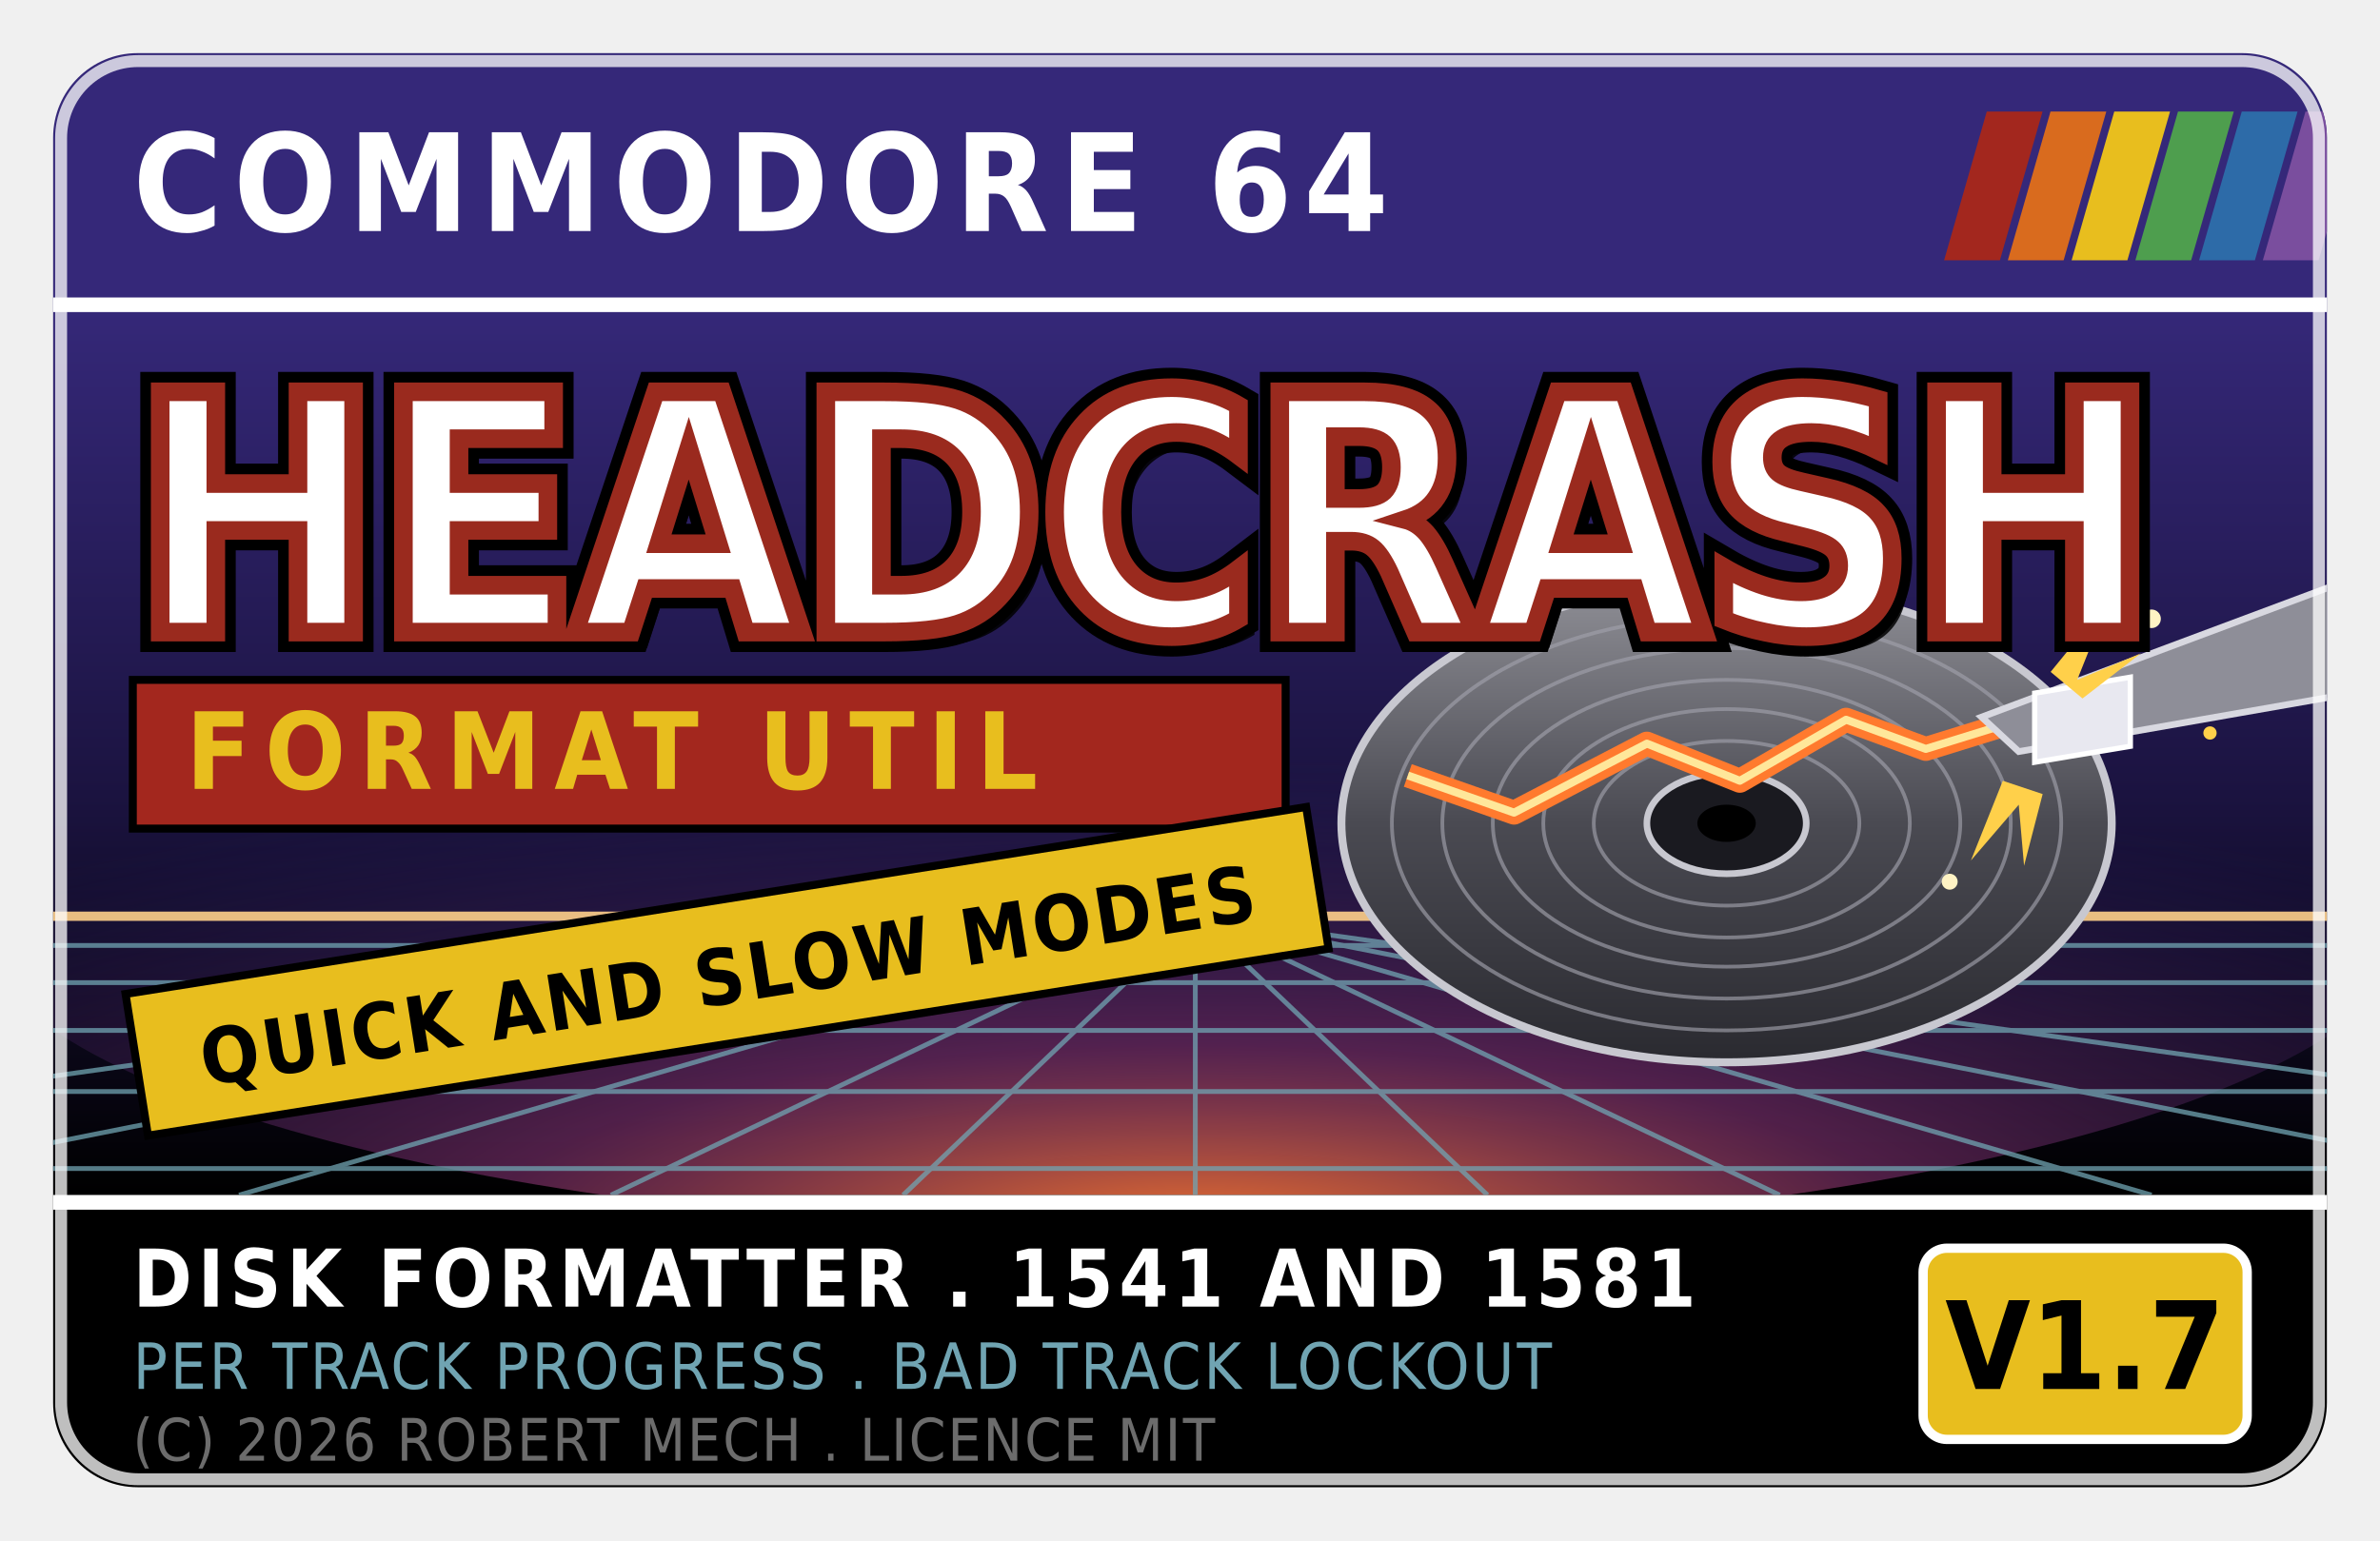
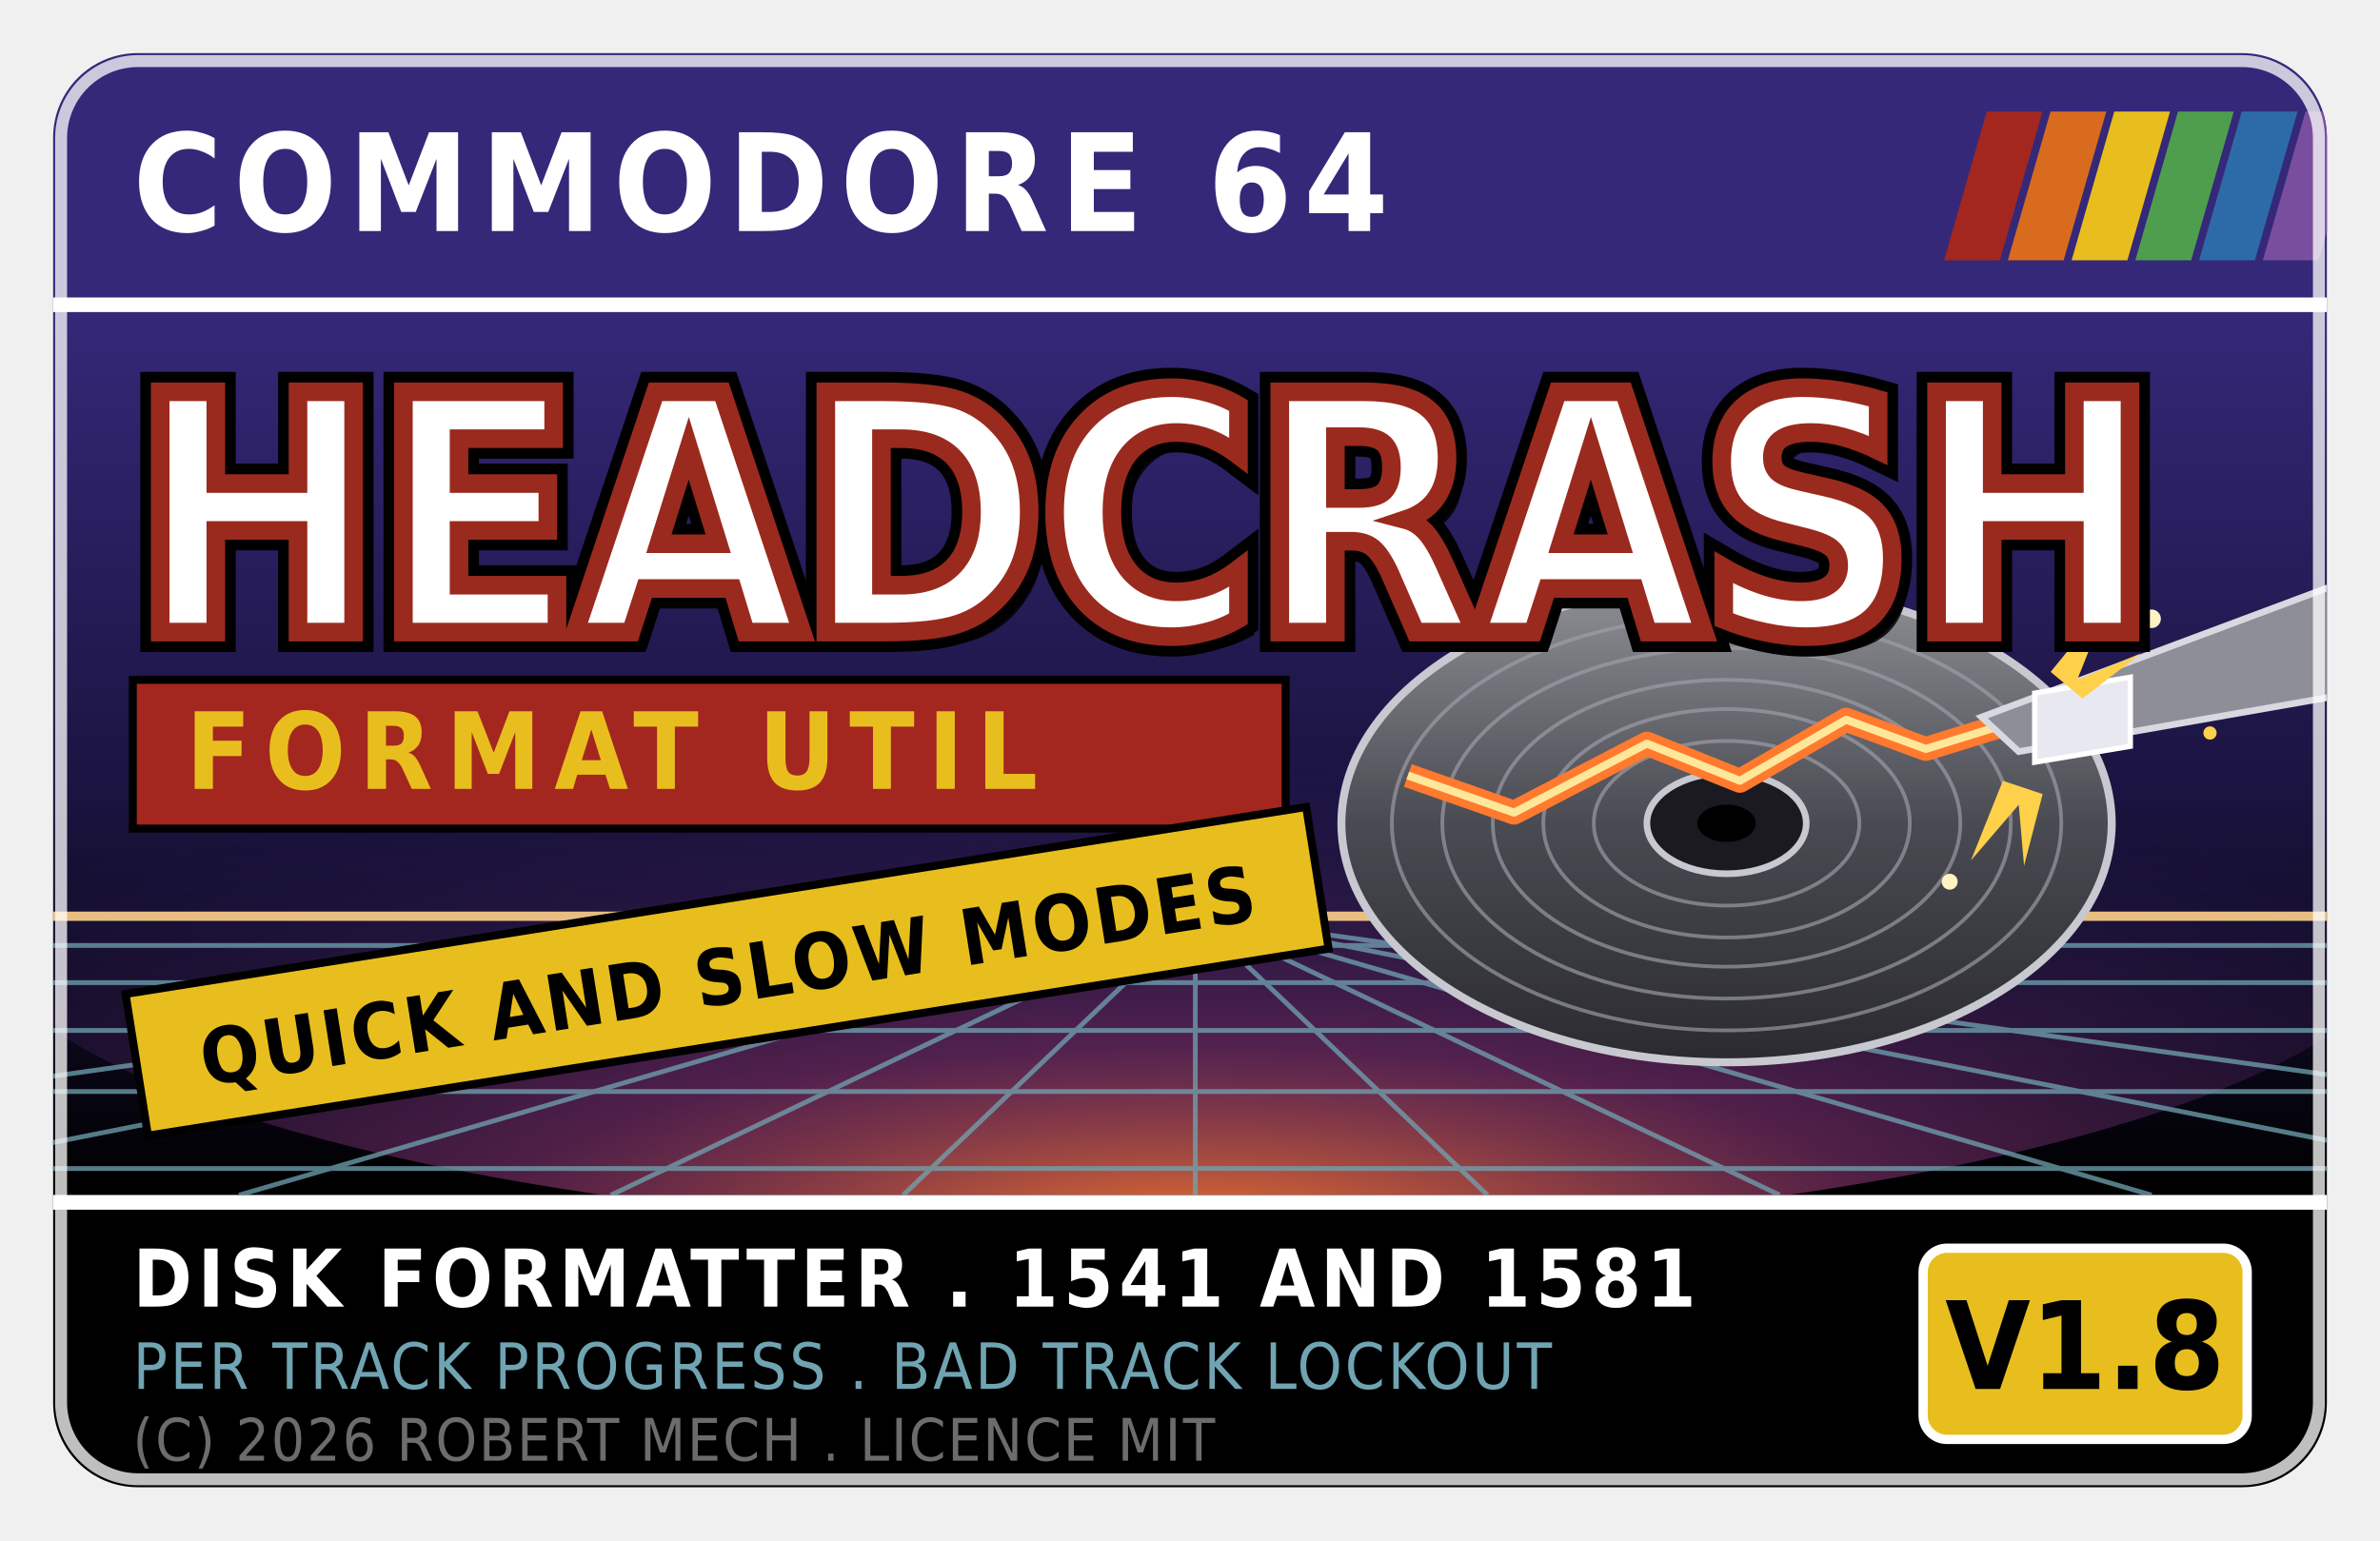
<svg xmlns="http://www.w3.org/2000/svg" width="89.6mm" height="58mm" viewBox="0 0 89.6 58">
  <defs>
    <linearGradient id="sky" x1="0" y1="11.5" x2="0" y2="45" gradientUnits="userSpaceOnUse">
      <stop offset="0" stop-color="#352879" />
      <stop offset="0.55" stop-color="#1b1340" />
      <stop offset="1" stop-color="#000000" />
    </linearGradient>
    <radialGradient id="glow" cx="0.5" cy="1" r="0.75">
      <stop offset="0" stop-color="#ff7a2e" stop-opacity="0.95" />
      <stop offset="0.4" stop-color="#9a3b86" stop-opacity="0.5" />
      <stop offset="1" stop-color="#352879" stop-opacity="0" />
    </radialGradient>
    <linearGradient id="disc" x1="0" y1="0" x2="0" y2="1">
      <stop offset="0" stop-color="#8f8f96" />
      <stop offset="0.5" stop-color="#4a4a52" />
      <stop offset="1" stop-color="#2a2a30" />
    </linearGradient>
    <clipPath id="trim">
      <rect x="2" y="2" width="85.6" height="54" rx="3.18" ry="3.18" />
    </clipPath>
    <clipPath id="artzone">
      <rect x="0" y="11.5" width="89.6" height="33.5" />
    </clipPath>
    <clipPath id="platter">
      <ellipse cx="65" cy="31" rx="14.5" ry="9" />
    </clipPath>
  </defs>
  <g clip-path="url(#trim)">
    <rect x="0" y="11.5" width="89.6" height="33.5" fill="url(#sky)" />
    <g clip-path="url(#artzone)">
      <ellipse cx="45" cy="34.5" rx="46" ry="12" fill="url(#glow)" />
      <g stroke="#70a4b2" stroke-width="0.18" opacity="0.75">
        <line x1="45" y1="34.5" x2="-30" y2="45" />
        <line x1="45" y1="34.5" x2="-8" y2="45" />
        <line x1="45" y1="34.5" x2="9" y2="45" />
        <line x1="45" y1="34.5" x2="23" y2="45" />
        <line x1="45" y1="34.5" x2="34" y2="45" />
        <line x1="45" y1="34.5" x2="45" y2="45" />
        <line x1="45" y1="34.5" x2="56" y2="45" />
        <line x1="45" y1="34.5" x2="67" y2="45" />
        <line x1="45" y1="34.5" x2="81" y2="45" />
        <line x1="45" y1="34.5" x2="98" y2="45" />
        <line x1="45" y1="34.5" x2="120" y2="45" />
        <line x1="0" y1="35.6" x2="89.6" y2="35.6" />
        <line x1="0" y1="37.0" x2="89.6" y2="37.0" />
        <line x1="0" y1="38.8" x2="89.6" y2="38.8" />
        <line x1="0" y1="41.1" x2="89.6" y2="41.1" />
        <line x1="0" y1="44.0" x2="89.6" y2="44.0" />
      </g>
      <line x1="0" y1="34.5" x2="89.6" y2="34.5" stroke="#ffd08a" stroke-width="0.35" opacity="0.9" />
      <ellipse cx="65" cy="31" rx="14.5" ry="9" fill="url(#disc)" stroke="#c8c8d0" stroke-width="0.3" />
      <g clip-path="url(#platter)" fill="none" stroke="#a0a0aa" stroke-width="0.14" opacity="0.65">
        <ellipse cx="65" cy="31" rx="12.6" ry="7.8" />
        <ellipse cx="65" cy="31" rx="10.7" ry="6.6" />
        <ellipse cx="65" cy="31" rx="8.8" ry="5.4" />
        <ellipse cx="65" cy="31" rx="6.9" ry="4.3" />
        <ellipse cx="65" cy="31" rx="5.0" ry="3.1" />
      </g>
      <ellipse cx="65" cy="31" rx="3.0" ry="1.9" fill="#1a1a20" stroke="#c8c8d0" stroke-width="0.25" />
      <ellipse cx="65" cy="31" rx="1.1" ry="0.7" fill="#000000" />
      <g clip-path="url(#platter)">
        <path d="M 78 26.5 L 72.5 28.2 L 69.5 27.1 L 65.5 29.4                  L 62 28.0 L 57 30.6 L 53 29.2" fill="none" stroke="#ff7a2e" stroke-width="0.9" stroke-linejoin="round" />
        <path d="M 78 26.5 L 72.5 28.2 L 69.5 27.1 L 65.5 29.4                  L 62 28.0 L 57 30.6 L 53 29.2" fill="none" stroke="#ffe79a" stroke-width="0.3" stroke-linejoin="round" />
      </g>
      <path d="M 92 20.5 L 92 25.5 L 76 28.3 L 74.6 27.0 Z" fill="#8e8e98" stroke="#d8d8e0" stroke-width="0.25" />
      <path d="M 76.6 26.1 L 80.2 25.5 L 80.2 28.1 L 76.6 28.7 Z" fill="#e8e8f0" stroke="#ffffff" stroke-width="0.2" />
      <g fill="#ffd04a">
        <path d="M 77.2 25.3 L 79.4 22.6 L 78.2 25.6 L 80.6 24.6                  L 78.4 26.3 Z" />
        <path d="M 75.4 29.4 L 74.2 32.4 L 76.0 30.3 L 76.2 32.6                  L 76.9 29.9 Z" />
      </g>
      <circle cx="81.0" cy="23.3" r="0.35" fill="#fff3c4" />
      <circle cx="73.4" cy="33.2" r="0.3" fill="#fff3c4" />
      <circle cx="83.2" cy="27.6" r="0.25" fill="#ffd04a" />
    </g>
    <rect x="0" y="0" width="89.6" height="11.5" fill="#352879" />
    <rect x="0" y="11.2" width="89.6" height="0.55" fill="#ffffff" />
    <text x="5" y="8.7" font-family="DejaVu Sans Condensed, DejaVu Sans, sans-serif" font-weight="bold" font-size="5.1" fill="#ffffff" letter-spacing="0.42">COMMODORE 64</text>
    <g transform="skewX(-16)">
      <rect x="76.0" y="4.2" width="2.1" height="5.6" fill="#a3271e" />
      <rect x="78.4" y="4.2" width="2.1" height="5.6" fill="#d96b1e" />
      <rect x="80.8" y="4.2" width="2.1" height="5.6" fill="#e8be1e" />
      <rect x="83.2" y="4.2" width="2.1" height="5.6" fill="#4e9e4e" />
      <rect x="85.6" y="4.2" width="2.1" height="5.6" fill="#2d6ba8" />
      <rect x="88.0" y="4.2" width="2.1" height="5.6" fill="#7a4e9e" />
    </g>
    <g font-family="DejaVu Sans Condensed, DejaVu Sans, sans-serif" font-weight="bold" font-size="12.4" letter-spacing="-0.18">
      <text x="5.6" y="24.4" fill="#000000" opacity="0.85">HEADCRASH</text>
      <text x="5" y="23.8" stroke="#000000" stroke-width="1.5" fill="#000000">HEADCRASH</text>
      <text x="5" y="23.8" stroke="#9a2a1e" stroke-width="0.7" fill="#ffffff">HEADCRASH</text>
    </g>
    <rect x="5" y="25.6" width="43.4" height="5.6" fill="#a3271e" stroke="#000000" stroke-width="0.3" />
    <text x="7" y="29.7" font-family="DejaVu Sans Condensed, DejaVu Sans, sans-serif" font-weight="bold" font-size="4.0" fill="#e8be1e" letter-spacing="0.5">FORMAT UTIL</text>
    <g transform="rotate(-9 26 37.5)">
      <rect x="5" y="34.1" width="45" height="5.4" fill="#e8be1e" stroke="#000000" stroke-width="0.3" />
      <text x="27.5" y="38.0" text-anchor="middle" font-family="DejaVu Sans Condensed, DejaVu Sans, sans-serif" font-weight="bold" font-size="2.9" fill="#000000" letter-spacing="0.14">QUICK AND SLOW MODES</text>
    </g>
    <rect x="0" y="45" width="89.6" height="13" fill="#000000" />
    <rect x="0" y="45" width="89.6" height="0.55" fill="#ffffff" />
    <text x="5" y="49.2" font-family="DejaVu Sans Condensed, DejaVu Sans, sans-serif" font-weight="bold" font-size="3.0" fill="#ffffff" letter-spacing="0.2">DISK FORMATTER . 1541 AND 1581</text>
    <text x="5" y="52.3" font-family="DejaVu Sans Condensed, DejaVu Sans, sans-serif" font-size="2.4" fill="#70a4b2" letter-spacing="0.1">PER TRACK
      PROGRESS . BAD TRACK LOCKOUT</text>
    <text x="5" y="55.0" font-family="DejaVu Sans Condensed, DejaVu Sans, sans-serif" font-size="2.2" fill="#6c6c6c" letter-spacing="0.08">(C) 2026
      ROBERT MECH . LICENCE MIT</text>
    <rect x="72.4" y="47.0" width="12.2" height="7.2" rx="0.9" fill="#e8be1e" stroke="#ffffff" stroke-width="0.35" />
-     <text x="78.5" y="52.3" text-anchor="middle" font-family="DejaVu Sans Condensed, DejaVu Sans, sans-serif" font-weight="bold" font-size="4.6" fill="#000000">V1.7</text>
+     <text x="78.5" y="52.3" text-anchor="middle" font-family="DejaVu Sans Condensed, DejaVu Sans, sans-serif" font-weight="bold" font-size="4.6" fill="#000000">V1.8</text>
    <rect x="2.3" y="2.3" width="85" height="53.4" rx="2.9" ry="2.9" fill="none" stroke="#ffffff" stroke-width="0.45" opacity="0.75" />
  </g>
</svg>
